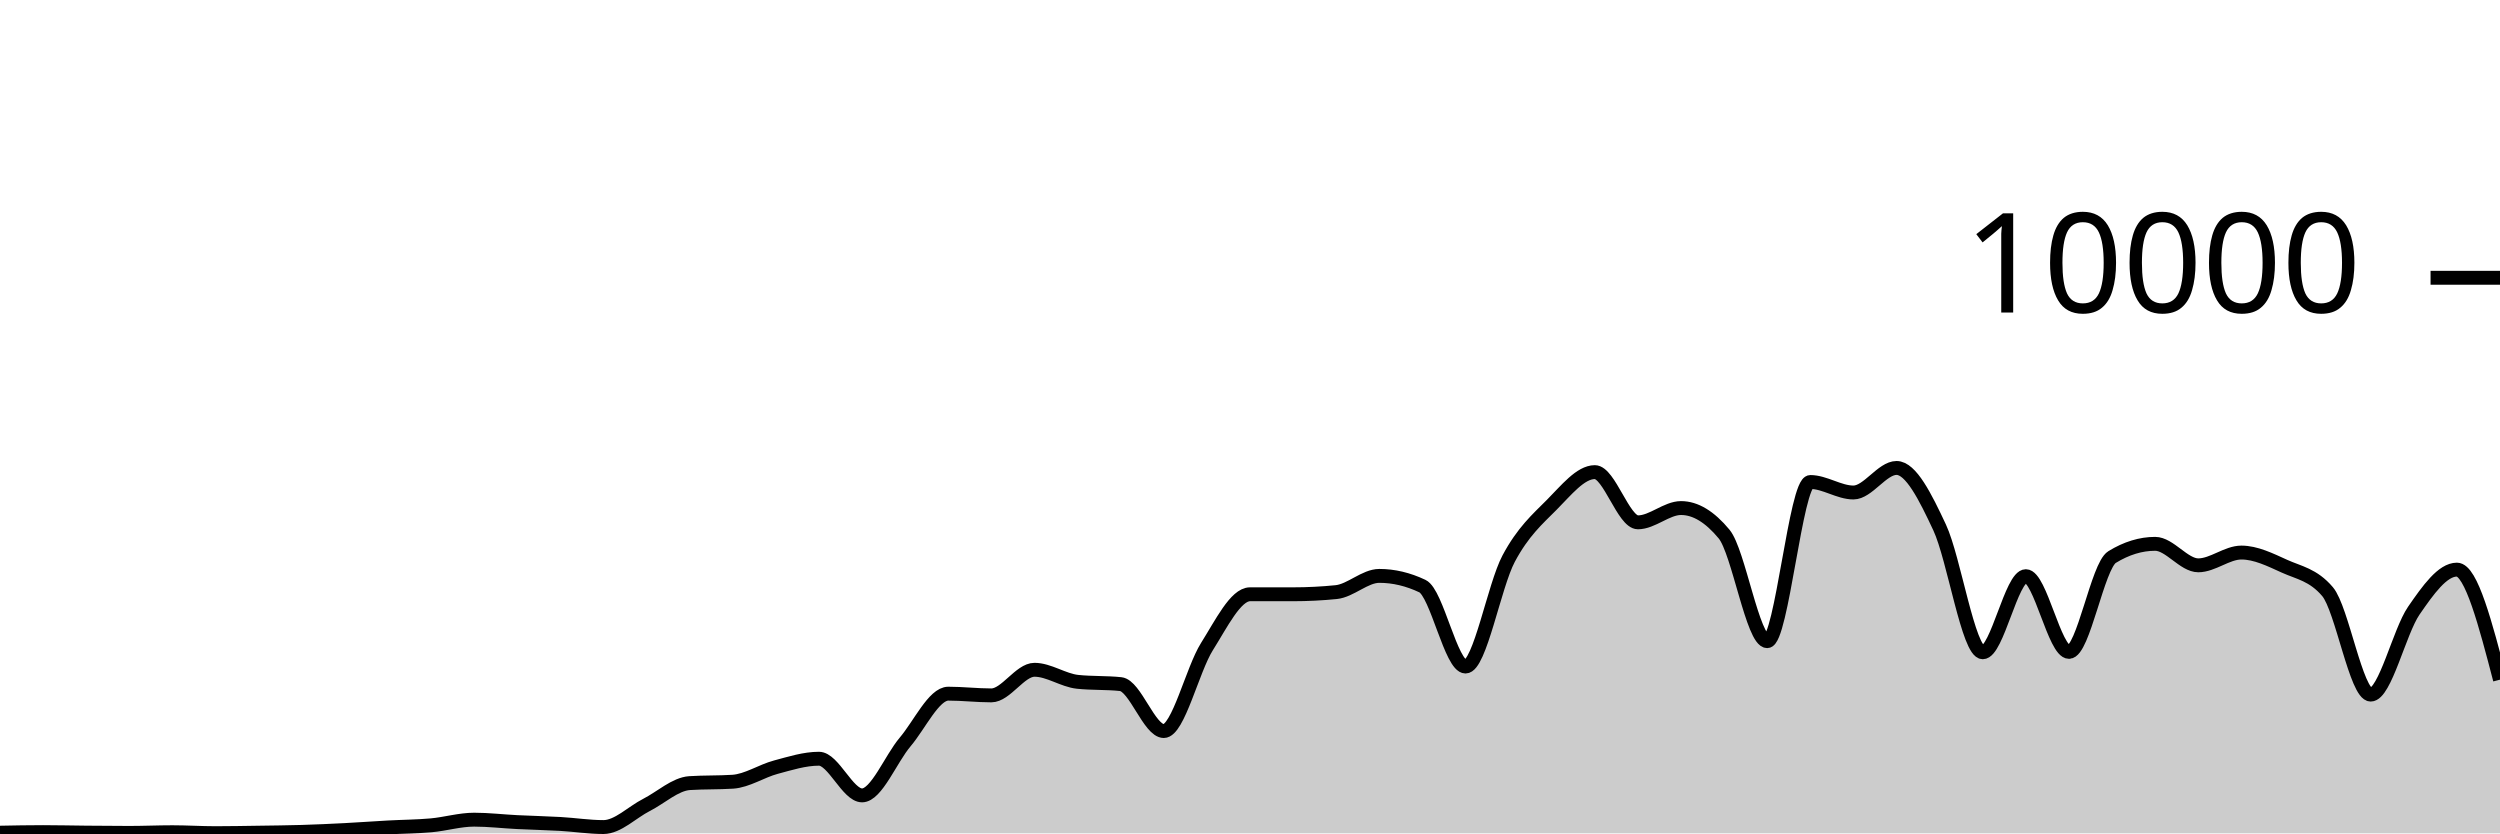
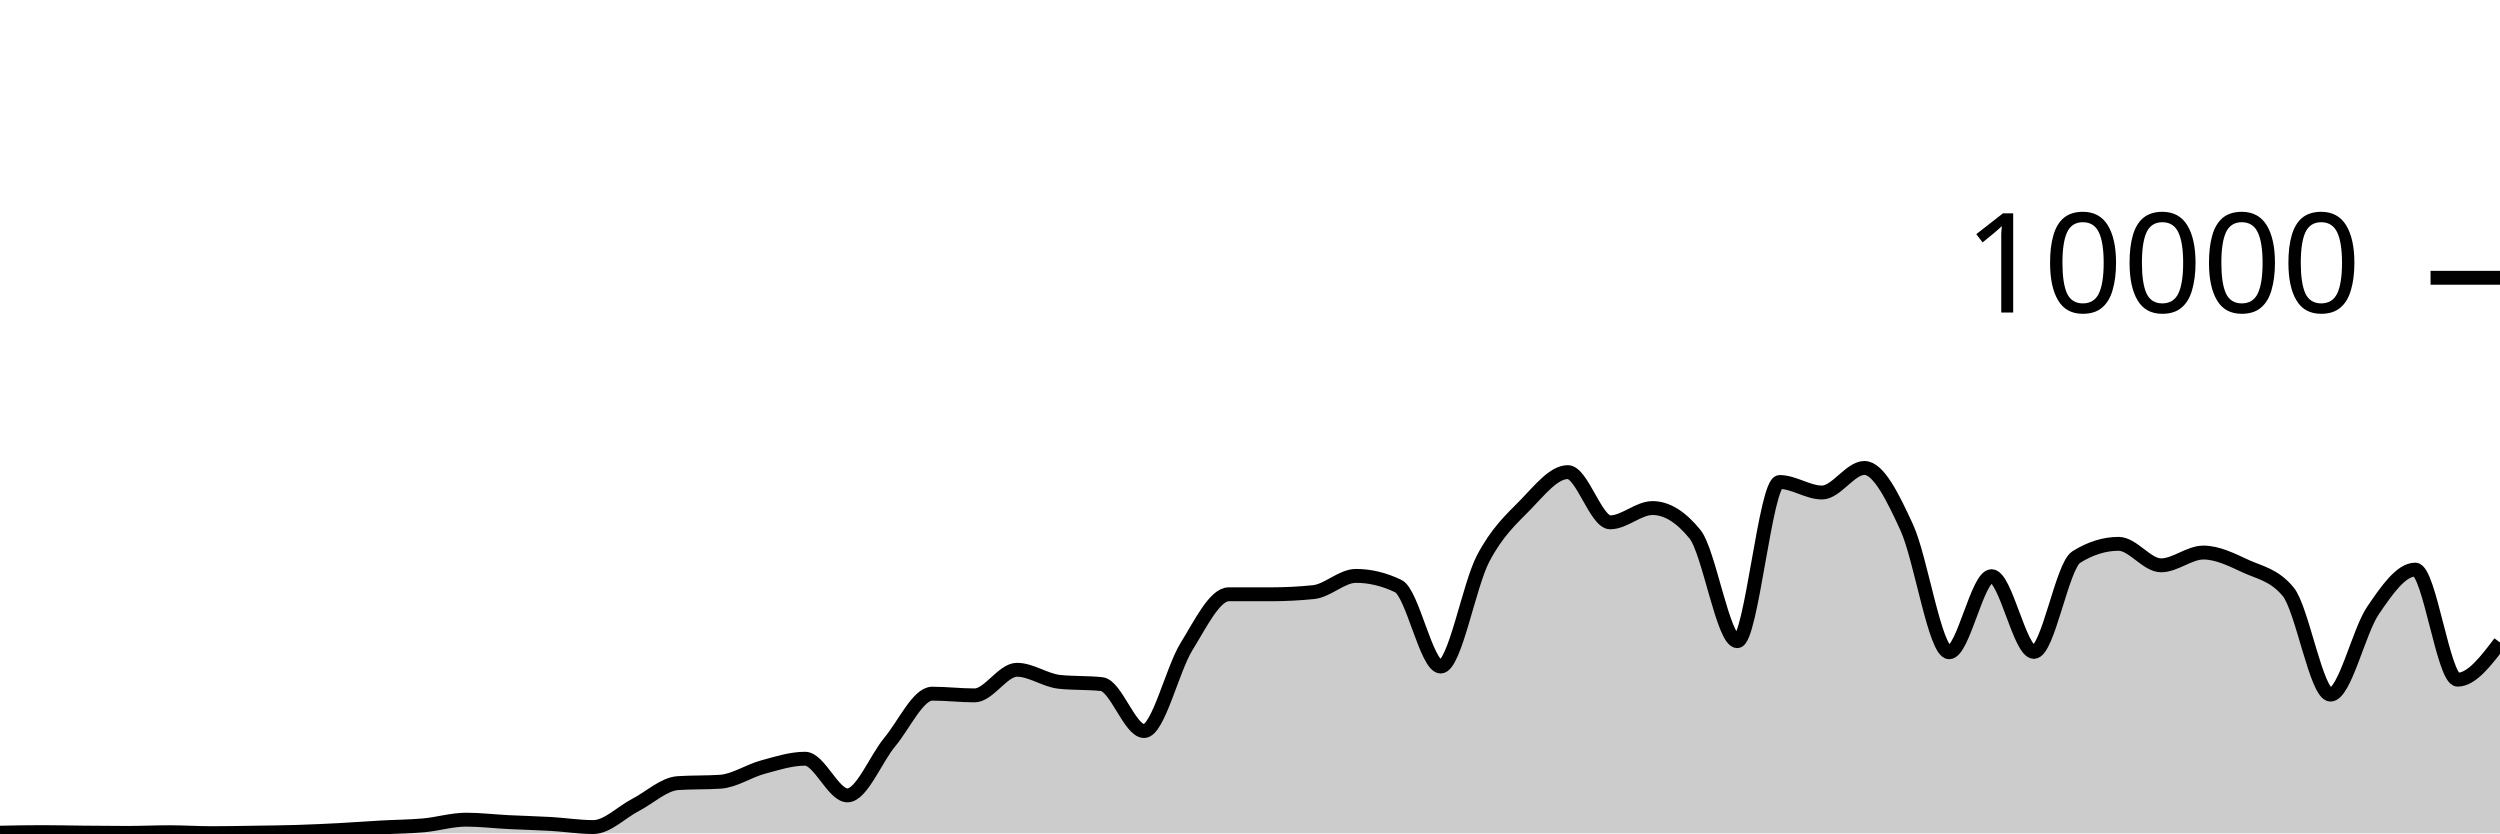
<svg xmlns="http://www.w3.org/2000/svg" viewBox="0 0 180 60">
  <g transform="translate(0,20)">
-     <path class="area" fill="rgba(0, 0, 0, 0.2)" d="M0,39.952C1.034,39.932,2.069,39.912,3.103,39.912C4.138,39.912,5.172,39.939,6.207,39.948C7.241,39.957,8.276,39.968,9.31,39.968C10.345,39.968,11.379,39.92,12.414,39.92C13.448,39.92,14.483,39.988,15.517,39.988C16.552,39.988,17.586,39.967,18.621,39.952C19.655,39.937,20.69,39.927,21.724,39.896C22.759,39.865,23.793,39.817,24.828,39.764C25.862,39.711,26.897,39.633,27.931,39.576C28.966,39.519,30,39.517,31.034,39.424C32.069,39.331,33.103,39.016,34.138,39.016C35.172,39.016,36.207,39.141,37.241,39.192C38.276,39.243,39.31,39.265,40.345,39.324C41.379,39.383,42.414,39.548,43.448,39.548C44.483,39.548,45.517,38.479,46.552,37.952C47.586,37.425,48.621,36.451,49.655,36.384C50.69,36.317,51.724,36.351,52.759,36.284C53.793,36.217,54.828,35.512,55.862,35.236C56.897,34.96,57.931,34.628,58.966,34.628C60,34.628,61.034,37.268,62.069,37.268C63.103,37.268,64.138,34.641,65.172,33.42C66.207,32.199,67.241,29.944,68.276,29.944C69.31,29.944,70.345,30.068,71.379,30.068C72.414,30.068,73.448,28.224,74.483,28.224C75.517,28.224,76.552,28.983,77.586,29.092C78.621,29.201,79.655,29.147,80.69,29.256C81.724,29.365,82.759,32.636,83.793,32.636C84.828,32.636,85.862,28.201,86.897,26.56C87.931,24.919,88.966,22.788,90,22.788C91.034,22.788,92.069,22.788,93.103,22.788C94.138,22.788,95.172,22.736,96.207,22.632C97.241,22.528,98.276,21.464,99.31,21.464C100.345,21.464,101.379,21.709,102.414,22.2C103.448,22.691,104.483,27.992,105.517,27.992C106.552,27.992,107.586,22.165,108.621,20.224C109.655,18.283,110.69,17.387,111.724,16.348C112.759,15.309,113.793,13.992,114.828,13.992C115.862,13.992,116.897,17.608,117.931,17.608C118.966,17.608,120,16.58,121.034,16.58C122.069,16.58,123.103,17.205,124.138,18.456C125.172,19.707,126.207,26.164,127.241,26.164C128.276,26.164,129.31,14.704,130.345,14.704C131.379,14.704,132.414,15.46,133.448,15.46C134.483,15.46,135.517,13.692,136.552,13.692C137.586,13.692,138.621,15.768,139.655,17.98C140.69,20.192,141.724,26.964,142.759,26.964C143.793,26.964,144.828,21.484,145.862,21.484C146.897,21.484,147.931,26.936,148.966,26.936C150,26.936,151.034,20.743,152.069,20.108C153.103,19.473,154.138,19.156,155.172,19.156C156.207,19.156,157.241,20.704,158.276,20.704C159.31,20.704,160.345,19.784,161.379,19.784C162.414,19.784,163.448,20.299,164.483,20.768C165.517,21.237,166.552,21.379,167.586,22.6C168.621,23.821,169.655,30.012,170.69,30.012C171.724,30.012,172.759,25.468,173.793,23.968C174.828,22.468,175.862,21.012,176.897,21.012C177.931,21.012,178.966,24.974,180,28.936L180,40C178.966,40,177.931,40,176.897,40C175.862,40,174.828,40,173.793,40C172.759,40,171.724,40,170.69,40C169.655,40,168.621,40,167.586,40C166.552,40,165.517,40,164.483,40C163.448,40,162.414,40,161.379,40C160.345,40,159.31,40,158.276,40C157.241,40,156.207,40,155.172,40C154.138,40,153.103,40,152.069,40C151.034,40,150,40,148.966,40C147.931,40,146.897,40,145.862,40C144.828,40,143.793,40,142.759,40C141.724,40,140.69,40,139.655,40C138.621,40,137.586,40,136.552,40C135.517,40,134.483,40,133.448,40C132.414,40,131.379,40,130.345,40C129.31,40,128.276,40,127.241,40C126.207,40,125.172,40,124.138,40C123.103,40,122.069,40,121.034,40C120,40,118.966,40,117.931,40C116.897,40,115.862,40,114.828,40C113.793,40,112.759,40,111.724,40C110.69,40,109.655,40,108.621,40C107.586,40,106.552,40,105.517,40C104.483,40,103.448,40,102.414,40C101.379,40,100.345,40,99.31,40C98.276,40,97.241,40,96.207,40C95.172,40,94.138,40,93.103,40C92.069,40,91.034,40,90,40C88.966,40,87.931,40,86.897,40C85.862,40,84.828,40,83.793,40C82.759,40,81.724,40,80.69,40C79.655,40,78.621,40,77.586,40C76.552,40,75.517,40,74.483,40C73.448,40,72.414,40,71.379,40C70.345,40,69.31,40,68.276,40C67.241,40,66.207,40,65.172,40C64.138,40,63.103,40,62.069,40C61.034,40,60,40,58.966,40C57.931,40,56.897,40,55.862,40C54.828,40,53.793,40,52.759,40C51.724,40,50.69,40,49.655,40C48.621,40,47.586,40,46.552,40C45.517,40,44.483,40,43.448,40C42.414,40,41.379,40,40.345,40C39.31,40,38.276,40,37.241,40C36.207,40,35.172,40,34.138,40C33.103,40,32.069,40,31.034,40C30,40,28.966,40,27.931,40C26.897,40,25.862,40,24.828,40C23.793,40,22.759,40,21.724,40C20.69,40,19.655,40,18.621,40C17.586,40,16.552,40,15.517,40C14.483,40,13.448,40,12.414,40C11.379,40,10.345,40,9.31,40C8.276,40,7.241,40,6.207,40C5.172,40,4.138,40,3.103,40C2.069,40,1.034,40,0,40Z" />
-     <path class="line" stroke="black" fill="none" d="M0,39.952C1.034,39.932,2.069,39.912,3.103,39.912C4.138,39.912,5.172,39.939,6.207,39.948C7.241,39.957,8.276,39.968,9.31,39.968C10.345,39.968,11.379,39.92,12.414,39.92C13.448,39.92,14.483,39.988,15.517,39.988C16.552,39.988,17.586,39.967,18.621,39.952C19.655,39.937,20.69,39.927,21.724,39.896C22.759,39.865,23.793,39.817,24.828,39.764C25.862,39.711,26.897,39.633,27.931,39.576C28.966,39.519,30,39.517,31.034,39.424C32.069,39.331,33.103,39.016,34.138,39.016C35.172,39.016,36.207,39.141,37.241,39.192C38.276,39.243,39.31,39.265,40.345,39.324C41.379,39.383,42.414,39.548,43.448,39.548C44.483,39.548,45.517,38.479,46.552,37.952C47.586,37.425,48.621,36.451,49.655,36.384C50.69,36.317,51.724,36.351,52.759,36.284C53.793,36.217,54.828,35.512,55.862,35.236C56.897,34.96,57.931,34.628,58.966,34.628C60,34.628,61.034,37.268,62.069,37.268C63.103,37.268,64.138,34.641,65.172,33.42C66.207,32.199,67.241,29.944,68.276,29.944C69.31,29.944,70.345,30.068,71.379,30.068C72.414,30.068,73.448,28.224,74.483,28.224C75.517,28.224,76.552,28.983,77.586,29.092C78.621,29.201,79.655,29.147,80.69,29.256C81.724,29.365,82.759,32.636,83.793,32.636C84.828,32.636,85.862,28.201,86.897,26.56C87.931,24.919,88.966,22.788,90,22.788C91.034,22.788,92.069,22.788,93.103,22.788C94.138,22.788,95.172,22.736,96.207,22.632C97.241,22.528,98.276,21.464,99.31,21.464C100.345,21.464,101.379,21.709,102.414,22.2C103.448,22.691,104.483,27.992,105.517,27.992C106.552,27.992,107.586,22.165,108.621,20.224C109.655,18.283,110.69,17.387,111.724,16.348C112.759,15.309,113.793,13.992,114.828,13.992C115.862,13.992,116.897,17.608,117.931,17.608C118.966,17.608,120,16.58,121.034,16.58C122.069,16.58,123.103,17.205,124.138,18.456C125.172,19.707,126.207,26.164,127.241,26.164C128.276,26.164,129.31,14.704,130.345,14.704C131.379,14.704,132.414,15.46,133.448,15.46C134.483,15.46,135.517,13.692,136.552,13.692C137.586,13.692,138.621,15.768,139.655,17.98C140.69,20.192,141.724,26.964,142.759,26.964C143.793,26.964,144.828,21.484,145.862,21.484C146.897,21.484,147.931,26.936,148.966,26.936C150,26.936,151.034,20.743,152.069,20.108C153.103,19.473,154.138,19.156,155.172,19.156C156.207,19.156,157.241,20.704,158.276,20.704C159.31,20.704,160.345,19.784,161.379,19.784C162.414,19.784,163.448,20.299,164.483,20.768C165.517,21.237,166.552,21.379,167.586,22.6C168.621,23.821,169.655,30.012,170.69,30.012C171.724,30.012,172.759,25.468,173.793,23.968C174.828,22.468,175.862,21.012,176.897,21.012C177.931,21.012,178.966,24.974,180,28.936" />
+     <path class="area" fill="rgba(0, 0, 0, 0.2)" d="M0,39.952C1.017,39.932,2.034,39.912,3.051,39.912C4.068,39.912,5.085,39.939,6.102,39.948C7.119,39.957,8.136,39.968,9.153,39.968C10.169,39.968,11.186,39.92,12.203,39.92C13.22,39.92,14.237,39.988,15.254,39.988C16.271,39.988,17.288,39.967,18.305,39.952C19.322,39.937,20.339,39.927,21.356,39.896C22.373,39.865,23.39,39.817,24.407,39.764C25.424,39.711,26.441,39.633,27.458,39.576C28.475,39.519,29.492,39.517,30.508,39.424C31.525,39.331,32.542,39.016,33.559,39.016C34.576,39.016,35.593,39.141,36.61,39.192C37.627,39.243,38.644,39.265,39.661,39.324C40.678,39.383,41.695,39.548,42.712,39.548C43.729,39.548,44.746,38.479,45.763,37.952C46.78,37.425,47.797,36.451,48.814,36.384C49.831,36.317,50.847,36.351,51.864,36.284C52.881,36.217,53.898,35.512,54.915,35.236C55.932,34.96,56.949,34.628,57.966,34.628C58.983,34.628,60,37.268,61.017,37.268C62.034,37.268,63.051,34.641,64.068,33.42C65.085,32.199,66.102,29.944,67.119,29.944C68.136,29.944,69.153,30.068,70.169,30.068C71.186,30.068,72.203,28.224,73.22,28.224C74.237,28.224,75.254,28.983,76.271,29.092C77.288,29.201,78.305,29.147,79.322,29.256C80.339,29.365,81.356,32.636,82.373,32.636C83.39,32.636,84.407,28.201,85.424,26.56C86.441,24.919,87.458,22.788,88.475,22.788C89.492,22.788,90.508,22.788,91.525,22.788C92.542,22.788,93.559,22.736,94.576,22.632C95.593,22.528,96.61,21.464,97.627,21.464C98.644,21.464,99.661,21.709,100.678,22.2C101.695,22.691,102.712,27.992,103.729,27.992C104.746,27.992,105.763,22.165,106.78,20.224C107.797,18.283,108.814,17.387,109.831,16.348C110.847,15.309,111.864,13.992,112.881,13.992C113.898,13.992,114.915,17.608,115.932,17.608C116.949,17.608,117.966,16.58,118.983,16.58C120,16.58,121.017,17.205,122.034,18.456C123.051,19.707,124.068,26.164,125.085,26.164C126.102,26.164,127.119,14.704,128.136,14.704C129.153,14.704,130.169,15.46,131.186,15.46C132.203,15.46,133.22,13.692,134.237,13.692C135.254,13.692,136.271,15.768,137.288,17.98C138.305,20.192,139.322,26.964,140.339,26.964C141.356,26.964,142.373,21.484,143.39,21.484C144.407,21.484,145.424,26.936,146.441,26.936C147.458,26.936,148.475,20.743,149.492,20.108C150.508,19.473,151.525,19.156,152.542,19.156C153.559,19.156,154.576,20.704,155.593,20.704C156.61,20.704,157.627,19.784,158.644,19.784C159.661,19.784,160.678,20.299,161.695,20.768C162.712,21.237,163.729,21.379,164.746,22.6C165.763,23.821,166.78,30.012,167.797,30.012C168.814,30.012,169.831,25.468,170.847,23.968C171.864,22.468,172.881,21.012,173.898,21.012C174.915,21.012,175.932,28.936,176.949,28.936C177.966,28.936,178.983,27.598,180,26.26L180,40C178.983,40,177.966,40,176.949,40C175.932,40,174.915,40,173.898,40C172.881,40,171.864,40,170.847,40C169.831,40,168.814,40,167.797,40C166.78,40,165.763,40,164.746,40C163.729,40,162.712,40,161.695,40C160.678,40,159.661,40,158.644,40C157.627,40,156.61,40,155.593,40C154.576,40,153.559,40,152.542,40C151.525,40,150.508,40,149.492,40C148.475,40,147.458,40,146.441,40C145.424,40,144.407,40,143.39,40C142.373,40,141.356,40,140.339,40C139.322,40,138.305,40,137.288,40C136.271,40,135.254,40,134.237,40C133.22,40,132.203,40,131.186,40C130.169,40,129.153,40,128.136,40C127.119,40,126.102,40,125.085,40C124.068,40,123.051,40,122.034,40C121.017,40,120,40,118.983,40C117.966,40,116.949,40,115.932,40C114.915,40,113.898,40,112.881,40C111.864,40,110.847,40,109.831,40C108.814,40,107.797,40,106.78,40C105.763,40,104.746,40,103.729,40C102.712,40,101.695,40,100.678,40C99.661,40,98.644,40,97.627,40C96.61,40,95.593,40,94.576,40C93.559,40,92.542,40,91.525,40C90.508,40,89.492,40,88.475,40C87.458,40,86.441,40,85.424,40C84.407,40,83.39,40,82.373,40C81.356,40,80.339,40,79.322,40C78.305,40,77.288,40,76.271,40C75.254,40,74.237,40,73.22,40C72.203,40,71.186,40,70.169,40C69.153,40,68.136,40,67.119,40C66.102,40,65.085,40,64.068,40C63.051,40,62.034,40,61.017,40C60,40,58.983,40,57.966,40C56.949,40,55.932,40,54.915,40C53.898,40,52.881,40,51.864,40C50.847,40,49.831,40,48.814,40C47.797,40,46.78,40,45.763,40C44.746,40,43.729,40,42.712,40C41.695,40,40.678,40,39.661,40C38.644,40,37.627,40,36.61,40C35.593,40,34.576,40,33.559,40C32.542,40,31.525,40,30.508,40C29.492,40,28.475,40,27.458,40C26.441,40,25.424,40,24.407,40C23.39,40,22.373,40,21.356,40C20.339,40,19.322,40,18.305,40C17.288,40,16.271,40,15.254,40C14.237,40,13.22,40,12.203,40C11.186,40,10.169,40,9.153,40C8.136,40,7.119,40,6.102,40C5.085,40,4.068,40,3.051,40C2.034,40,1.017,40,0,40Z" />
+     <path class="line" stroke="black" fill="none" d="M0,39.952C1.017,39.932,2.034,39.912,3.051,39.912C4.068,39.912,5.085,39.939,6.102,39.948C7.119,39.957,8.136,39.968,9.153,39.968C10.169,39.968,11.186,39.92,12.203,39.92C13.22,39.92,14.237,39.988,15.254,39.988C16.271,39.988,17.288,39.967,18.305,39.952C19.322,39.937,20.339,39.927,21.356,39.896C22.373,39.865,23.39,39.817,24.407,39.764C25.424,39.711,26.441,39.633,27.458,39.576C28.475,39.519,29.492,39.517,30.508,39.424C31.525,39.331,32.542,39.016,33.559,39.016C34.576,39.016,35.593,39.141,36.61,39.192C37.627,39.243,38.644,39.265,39.661,39.324C40.678,39.383,41.695,39.548,42.712,39.548C43.729,39.548,44.746,38.479,45.763,37.952C46.78,37.425,47.797,36.451,48.814,36.384C49.831,36.317,50.847,36.351,51.864,36.284C52.881,36.217,53.898,35.512,54.915,35.236C55.932,34.96,56.949,34.628,57.966,34.628C58.983,34.628,60,37.268,61.017,37.268C62.034,37.268,63.051,34.641,64.068,33.42C65.085,32.199,66.102,29.944,67.119,29.944C68.136,29.944,69.153,30.068,70.169,30.068C71.186,30.068,72.203,28.224,73.22,28.224C74.237,28.224,75.254,28.983,76.271,29.092C77.288,29.201,78.305,29.147,79.322,29.256C80.339,29.365,81.356,32.636,82.373,32.636C83.39,32.636,84.407,28.201,85.424,26.56C86.441,24.919,87.458,22.788,88.475,22.788C89.492,22.788,90.508,22.788,91.525,22.788C92.542,22.788,93.559,22.736,94.576,22.632C95.593,22.528,96.61,21.464,97.627,21.464C98.644,21.464,99.661,21.709,100.678,22.2C101.695,22.691,102.712,27.992,103.729,27.992C104.746,27.992,105.763,22.165,106.78,20.224C107.797,18.283,108.814,17.387,109.831,16.348C110.847,15.309,111.864,13.992,112.881,13.992C113.898,13.992,114.915,17.608,115.932,17.608C116.949,17.608,117.966,16.58,118.983,16.58C120,16.58,121.017,17.205,122.034,18.456C123.051,19.707,124.068,26.164,125.085,26.164C126.102,26.164,127.119,14.704,128.136,14.704C129.153,14.704,130.169,15.46,131.186,15.46C132.203,15.46,133.22,13.692,134.237,13.692C135.254,13.692,136.271,15.768,137.288,17.98C138.305,20.192,139.322,26.964,140.339,26.964C141.356,26.964,142.373,21.484,143.39,21.484C144.407,21.484,145.424,26.936,146.441,26.936C147.458,26.936,148.475,20.743,149.492,20.108C150.508,19.473,151.525,19.156,152.542,19.156C153.559,19.156,154.576,20.704,155.593,20.704C156.61,20.704,157.627,19.784,158.644,19.784C159.661,19.784,160.678,20.299,161.695,20.768C162.712,21.237,163.729,21.379,164.746,22.6C165.763,23.821,166.78,30.012,167.797,30.012C168.814,30.012,169.831,25.468,170.847,23.968C171.864,22.468,172.881,21.012,173.898,21.012C174.915,21.012,175.932,28.936,176.949,28.936C177.966,28.936,178.983,27.598,180,26.26" />
    <path class="axis-ceiling" stroke-width="1" stroke="black" fill="none" d="M175,0L180,0" />
    <text class="axis-ceiling-label" font-family="sans-serif" text-anchor="end" font-size="10px" x="170" y="2.5">10000</text>
  </g>
</svg>
